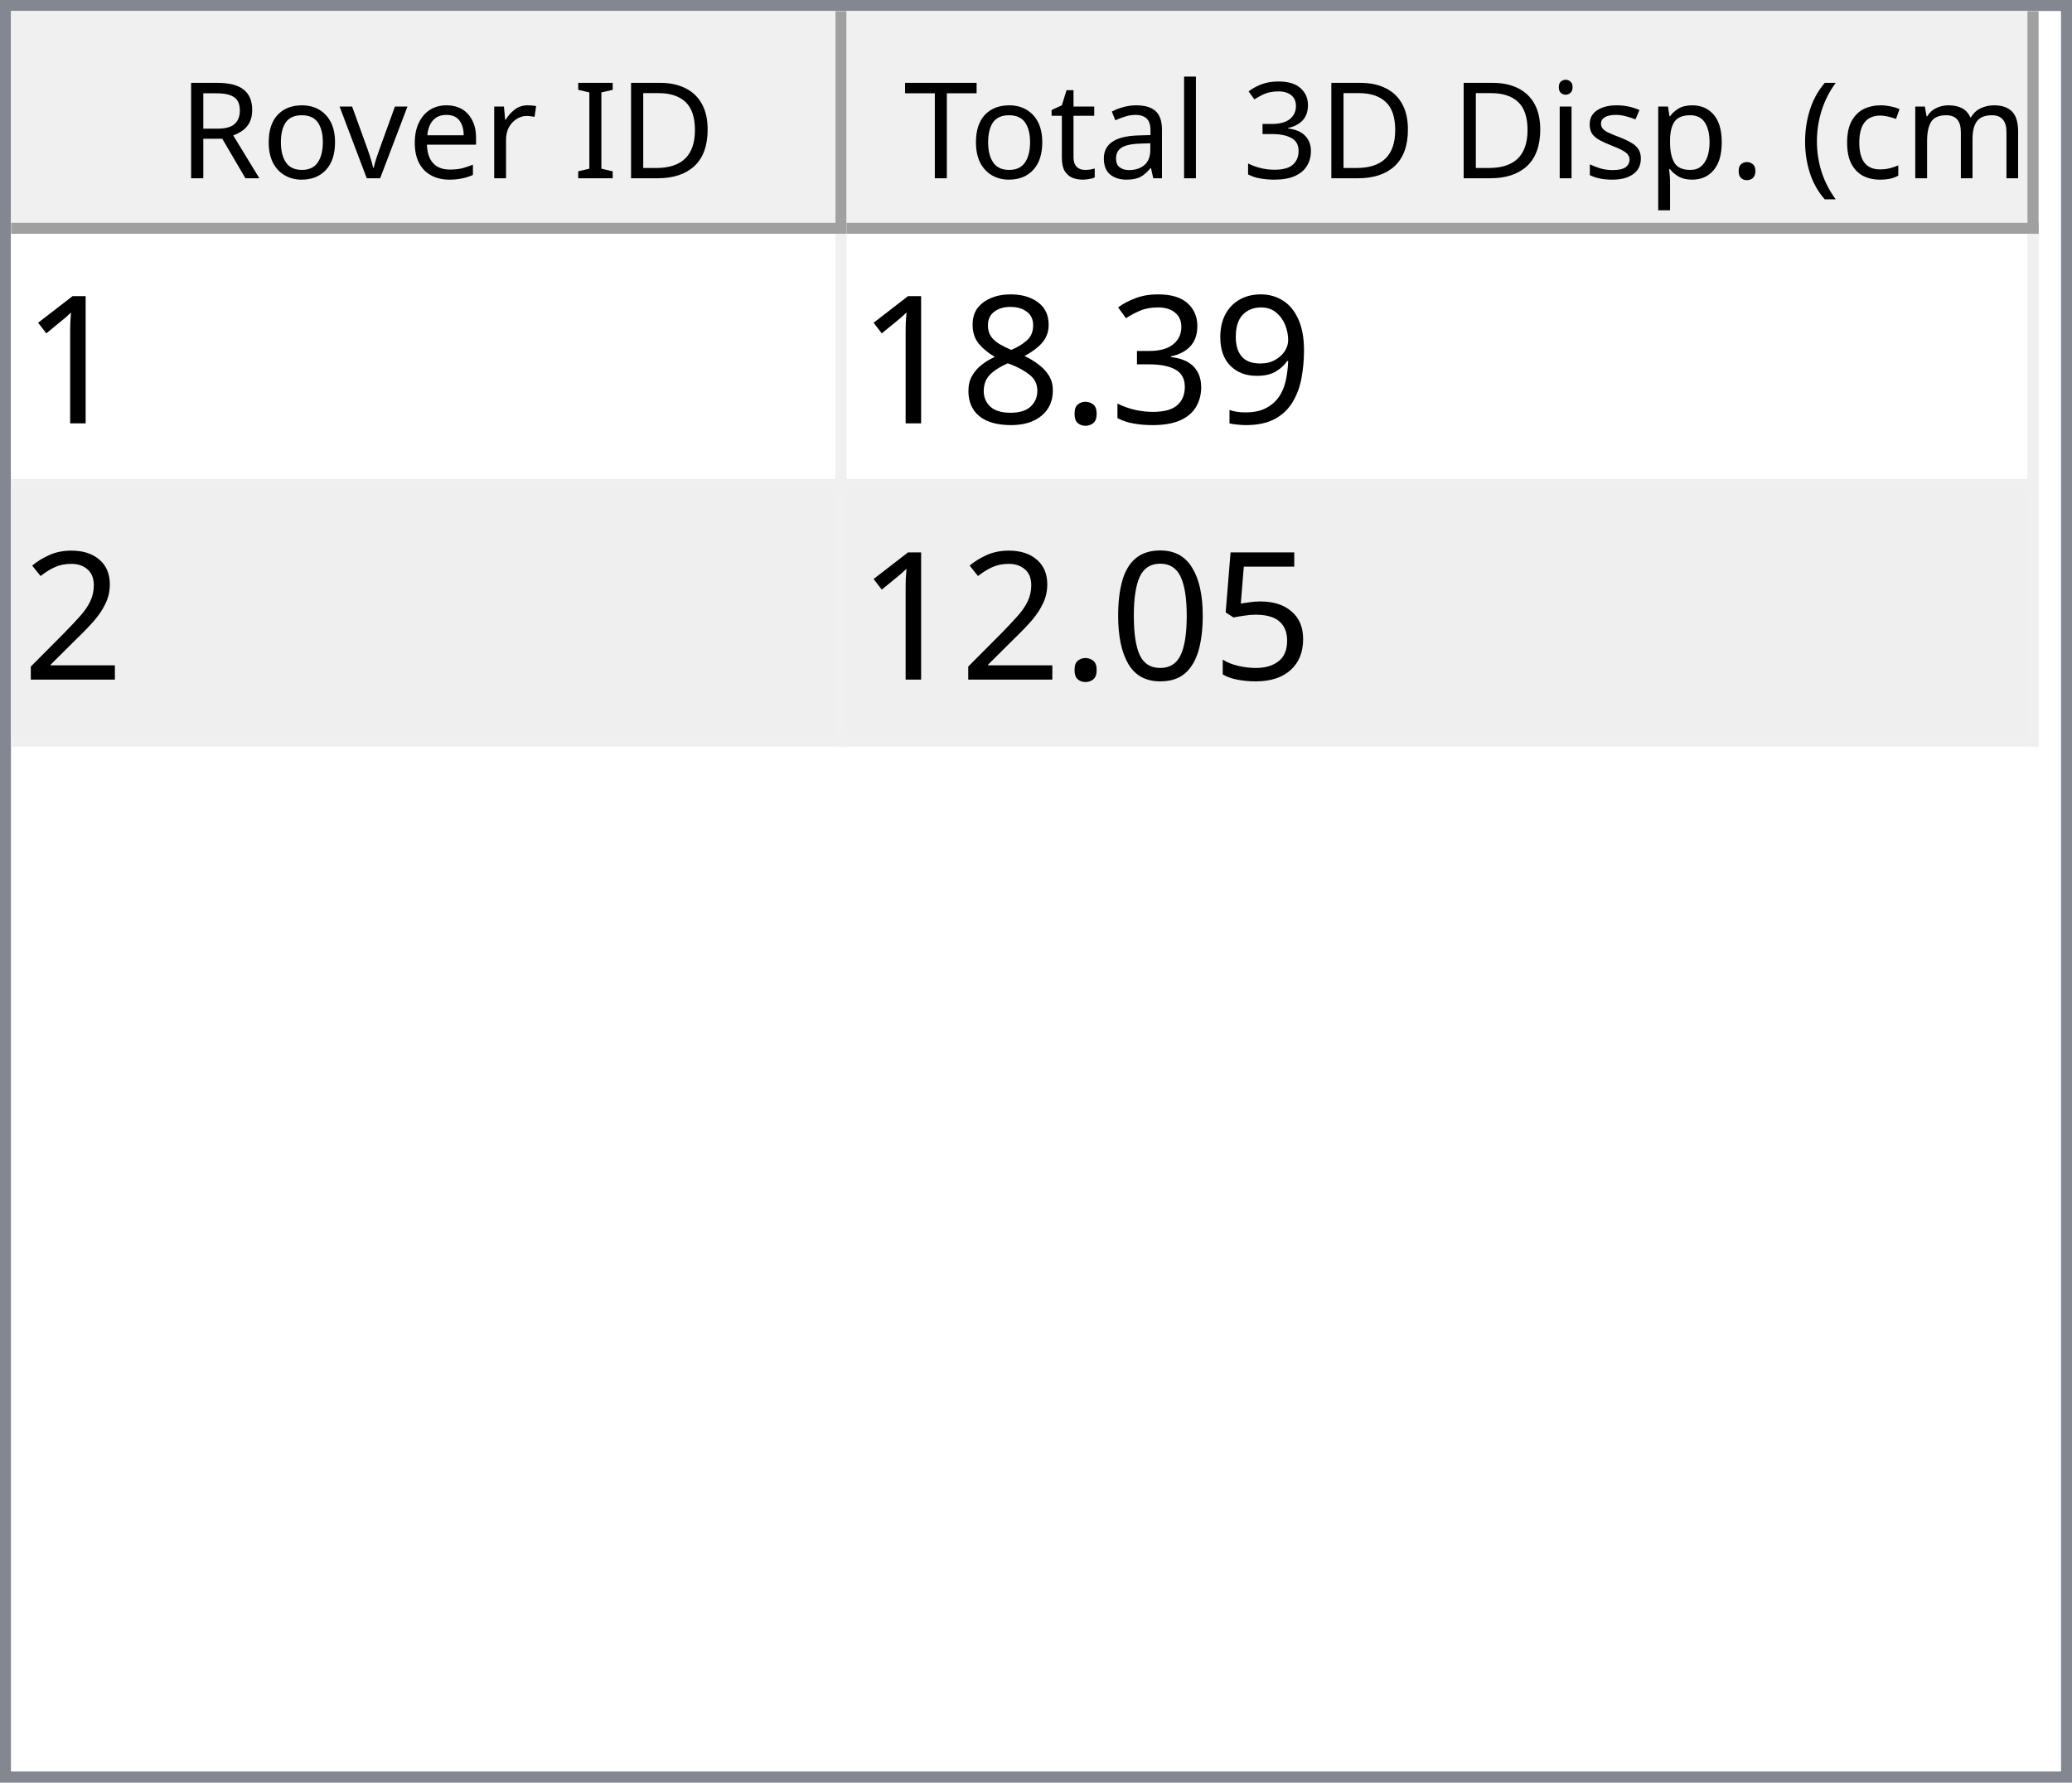
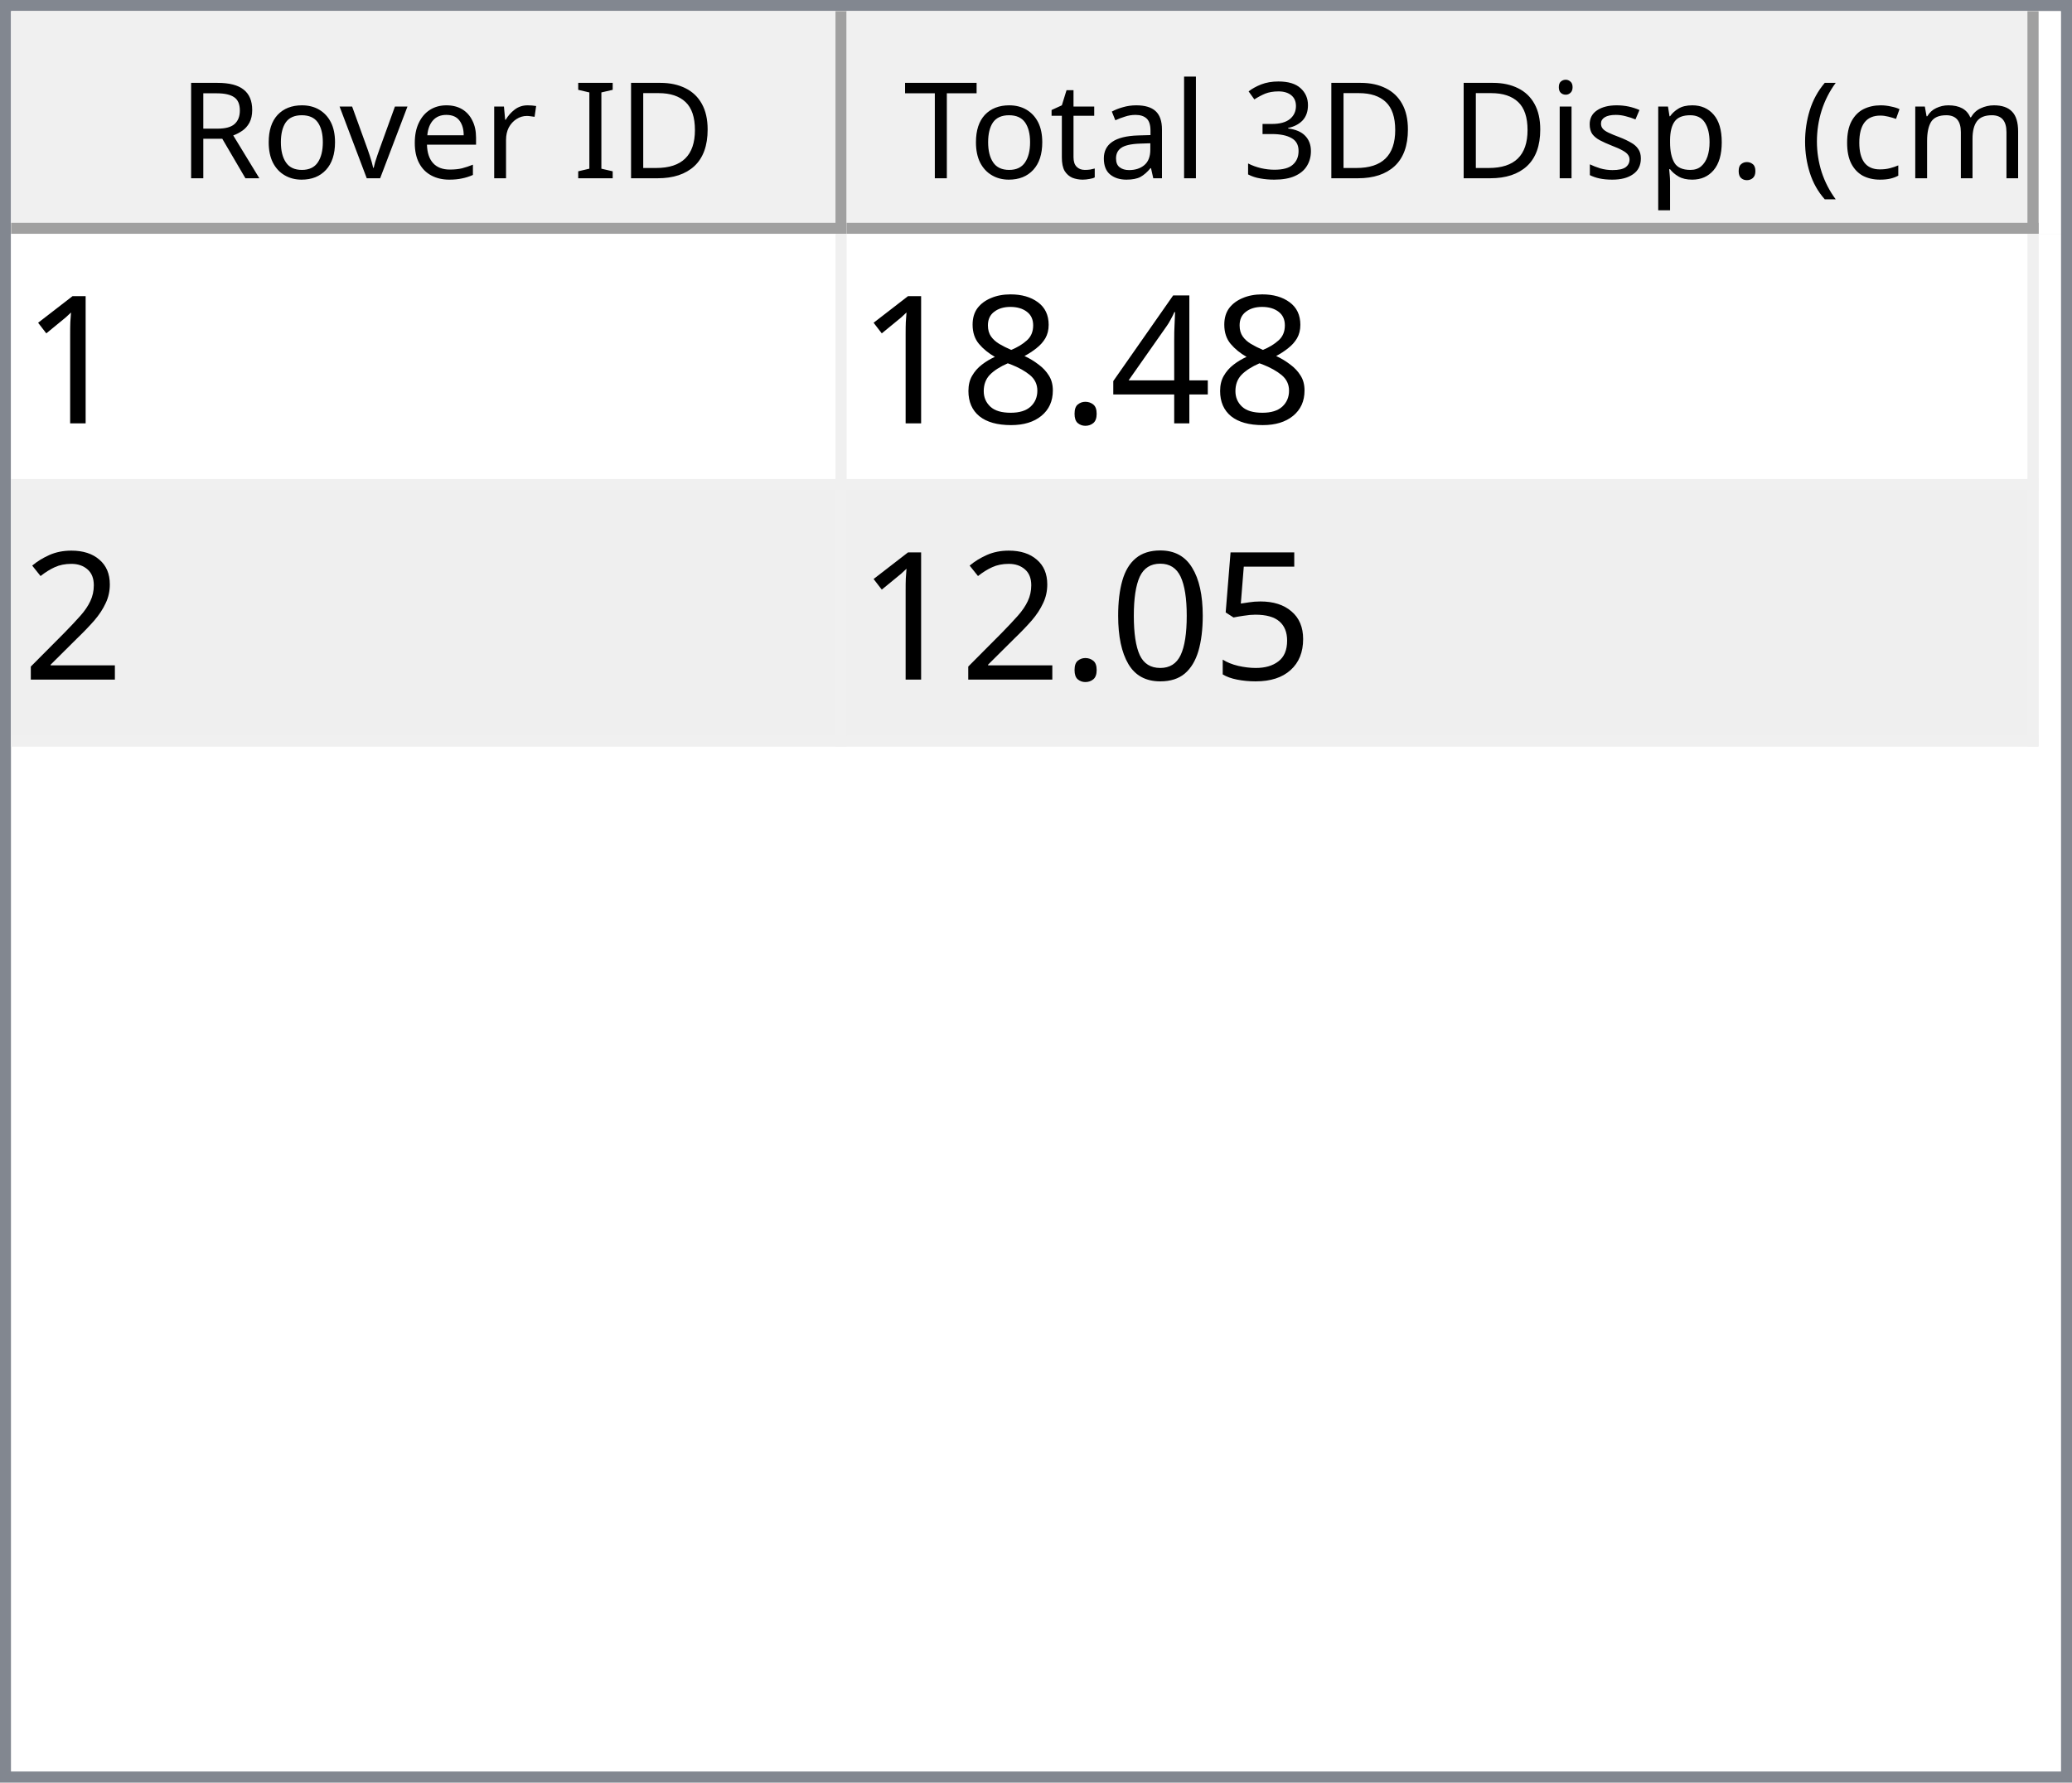
<svg xmlns="http://www.w3.org/2000/svg" style="fill-opacity:1; color-rendering:auto; color-interpolation:auto; text-rendering:auto; stroke:black; stroke-linecap:square; stroke-miterlimit:10; shape-rendering:auto; stroke-opacity:1; fill:black; stroke-dasharray:none; font-weight:normal; stroke-width:1; font-family:'Dialog'; font-style:normal; stroke-linejoin:miter; font-size:12px; stroke-dashoffset:0; image-rendering:auto;" width="186" height="160">
  <defs id="genericDefs" />
  <g>
    <defs id="defs1">
      <clipPath clipPathUnits="userSpaceOnUse" id="clipPath1">
        <path d="M0 0 L186 0 L186 160 L0 160 L0 0 Z" />
      </clipPath>
      <clipPath clipPathUnits="userSpaceOnUse" id="clipPath2">
        <path d="M0 0 L0 160 L186 160 L186 0 Z" />
      </clipPath>
      <clipPath clipPathUnits="userSpaceOnUse" id="clipPath3">
        <path d="M0 0 L0 20 L184 20 L184 0 Z" />
      </clipPath>
      <clipPath clipPathUnits="userSpaceOnUse" id="clipPath4">
        <path d="M0 0 L0 20 L75 20 L75 0 Z" />
      </clipPath>
      <clipPath clipPathUnits="userSpaceOnUse" id="clipPath5">
        <path d="M1 1 L1 19 L74 19 L74 1 Z" />
      </clipPath>
      <clipPath clipPathUnits="userSpaceOnUse" id="clipPath6">
        <path d="M0 0 L0 18 L73 18 L73 0 Z" />
      </clipPath>
      <clipPath clipPathUnits="userSpaceOnUse" id="clipPath7">
        <path d="M-0.5 -0.5 L-0.5 19.5 L74.5 19.5 L74.5 -0.5 Z" />
      </clipPath>
      <clipPath clipPathUnits="userSpaceOnUse" id="clipPath8">
        <path d="M0 0 L0 20 L107 20 L107 0 Z" />
      </clipPath>
      <clipPath clipPathUnits="userSpaceOnUse" id="clipPath9">
        <path d="M1 1 L1 19 L106 19 L106 1 Z" />
      </clipPath>
      <clipPath clipPathUnits="userSpaceOnUse" id="clipPath10">
        <path d="M0 0 L0 18 L105 18 L105 0 Z" />
      </clipPath>
      <clipPath clipPathUnits="userSpaceOnUse" id="clipPath11">
        <path d="M-0.5 -0.5 L-0.5 19.5 L106.5 19.5 L106.5 -0.5 Z" />
      </clipPath>
      <clipPath clipPathUnits="userSpaceOnUse" id="clipPath12">
        <path d="M0 0 L0 138 L184 138 L184 0 Z" />
      </clipPath>
      <clipPath clipPathUnits="userSpaceOnUse" id="clipPath13">
        <path d="M0 0 L0 46 L182 46 L182 0 Z" />
      </clipPath>
      <clipPath clipPathUnits="userSpaceOnUse" id="clipPath14">
        <path d="M-0.5 -0.5 L-0.5 45.5 L181.5 45.5 L181.5 -0.5 Z" />
      </clipPath>
      <clipPath clipPathUnits="userSpaceOnUse" id="clipPath15">
        <path d="M0 0 L0 22 L74 22 L74 0 Z" />
      </clipPath>
      <clipPath clipPathUnits="userSpaceOnUse" id="clipPath16">
        <path d="M0 0 L0 22 L106 22 L106 0 Z" />
      </clipPath>
      <font horiz-adv-x="64.551" id="font1">
        <font-face ascent="107.91" descent="25.098" units-per-em="100" style="font-style:normal; font-family:Segoe UI; font-weight:normal;" />
        <missing-glyph horiz-adv-x="64.551" d="M8.109 0 L8.109 68.266 L56.453 68.266 L56.453 0 L8.109 0 ZM15.328 7.234 L49.219 7.234 L49.219 61.031 L15.328 61.031 L15.328 7.234 Z" />
        <glyph unicode="D" horiz-adv-x="70.117" d="M9.188 0 L9.188 70.016 L28.516 70.016 Q65.531 70.016 65.531 35.891 Q65.531 19.672 55.25 9.836 Q44.969 0 27.734 0 L9.188 0 ZM17.391 62.594 L17.391 7.422 L27.828 7.422 Q41.609 7.422 49.273 14.797 Q56.938 22.172 56.938 35.688 Q56.938 62.594 28.328 62.594 L17.391 62.594 Z" />
        <glyph unicode="I" horiz-adv-x="26.611" d="M17.391 0 L9.188 0 L9.188 70.016 L17.391 70.016 L17.391 0 Z" />
        <glyph unicode=" " horiz-adv-x="27.393" d="" />
        <glyph unicode="r" horiz-adv-x="34.766" d="M34.188 41.891 Q32.078 43.5 28.125 43.5 Q23 43.5 19.555 38.672 Q16.109 33.844 16.109 25.484 L16.109 0 L8.109 0 L8.109 50 L16.109 50 L16.109 39.703 L16.312 39.703 Q18.016 44.969 21.531 47.922 Q25.047 50.875 29.391 50.875 Q32.516 50.875 34.188 50.203 L34.188 41.891 Z" />
        <glyph unicode="e" horiz-adv-x="52.295" d="M48.297 23 L12.984 23 Q13.188 14.656 17.484 10.109 Q21.781 5.562 29.297 5.562 Q37.75 5.562 44.828 11.141 L44.828 3.609 Q38.234 -1.172 27.391 -1.172 Q16.797 -1.172 10.742 5.641 Q4.688 12.453 4.688 24.812 Q4.688 36.469 11.305 43.82 Q17.922 51.172 27.734 51.172 Q37.547 51.172 42.922 44.828 Q48.297 38.484 48.297 27.203 L48.297 23 ZM40.094 29.781 Q40.047 36.719 36.75 40.578 Q33.453 44.438 27.594 44.438 Q21.922 44.438 17.969 40.383 Q14.016 36.328 13.094 29.781 L40.094 29.781 Z" />
        <glyph unicode="v" horiz-adv-x="47.9" d="M47.406 50 L27.484 0 L19.625 0 L0.688 50 L9.469 50 L22.172 13.672 Q23.578 9.672 23.922 6.688 L24.125 6.688 Q24.609 10.453 25.688 13.484 L38.969 50 L47.406 50 Z" />
        <glyph unicode="o" horiz-adv-x="58.594" d="M29 -1.172 Q17.922 -1.172 11.305 5.836 Q4.688 12.844 4.688 24.422 Q4.688 37.016 11.57 44.094 Q18.453 51.172 30.172 51.172 Q41.359 51.172 47.633 44.289 Q53.906 37.406 53.906 25.203 Q53.906 13.234 47.141 6.031 Q40.375 -1.172 29 -1.172 ZM29.594 44.438 Q21.875 44.438 17.383 39.188 Q12.891 33.938 12.891 24.703 Q12.891 15.828 17.43 10.695 Q21.969 5.562 29.594 5.562 Q37.359 5.562 41.531 10.594 Q45.703 15.625 45.703 24.906 Q45.703 34.281 41.531 39.359 Q37.359 44.438 29.594 44.438 Z" />
        <glyph unicode="R" horiz-adv-x="59.814" d="M59.375 0 L49.609 0 L37.891 19.625 Q36.281 22.359 34.766 24.289 Q33.25 26.219 31.664 27.438 Q30.078 28.656 28.25 29.219 Q26.422 29.781 24.125 29.781 L17.391 29.781 L17.391 0 L9.188 0 L9.188 70.016 L30.078 70.016 Q34.672 70.016 38.555 68.867 Q42.438 67.719 45.289 65.375 Q48.141 63.031 49.758 59.547 Q51.375 56.062 51.375 51.375 Q51.375 47.703 50.273 44.656 Q49.172 41.609 47.148 39.211 Q45.125 36.812 42.266 35.133 Q39.406 33.453 35.844 32.516 L35.844 32.328 Q37.594 31.547 38.891 30.547 Q40.188 29.547 41.359 28.18 Q42.531 26.812 43.68 25.078 Q44.828 23.344 46.234 21.047 L59.375 0 ZM17.391 62.594 L17.391 37.203 L28.516 37.203 Q31.594 37.203 34.203 38.133 Q36.812 39.062 38.719 40.797 Q40.625 42.531 41.703 45.047 Q42.781 47.562 42.781 50.688 Q42.781 56.297 39.141 59.445 Q35.5 62.594 28.609 62.594 L17.391 62.594 Z" />
        <glyph unicode=")" horiz-adv-x="30.176" d="M8.297 -15.922 L1.172 -15.922 Q16.406 2.344 16.406 26.812 Q16.406 51.469 1.078 70.016 L8.297 70.016 Q23.531 52.156 23.531 26.703 Q23.531 1.375 8.297 -15.922 Z" />
        <glyph unicode="m" horiz-adv-x="86.133" d="M79.109 0 L71.094 0 L71.094 28.719 Q71.094 37.016 68.531 40.727 Q65.969 44.438 59.906 44.438 Q54.781 44.438 51.195 39.75 Q47.609 35.062 47.609 28.516 L47.609 0 L39.594 0 L39.594 29.688 Q39.594 44.438 28.219 44.438 Q22.953 44.438 19.531 40.016 Q16.109 35.594 16.109 28.516 L16.109 0 L8.109 0 L8.109 50 L16.109 50 L16.109 42.094 L16.312 42.094 Q21.625 51.172 31.844 51.172 Q36.969 51.172 40.773 48.312 Q44.578 45.453 46 40.828 Q51.562 51.172 62.594 51.172 Q79.109 51.172 79.109 30.812 L79.109 0 Z" />
        <glyph unicode="c" horiz-adv-x="46.191" d="M42.188 2.297 Q36.422 -1.172 28.516 -1.172 Q17.828 -1.172 11.258 5.789 Q4.688 12.75 4.688 23.828 Q4.688 36.188 11.766 43.68 Q18.844 51.172 30.672 51.172 Q37.25 51.172 42.281 48.734 L42.281 40.531 Q36.719 44.438 30.375 44.438 Q22.703 44.438 17.797 38.945 Q12.891 33.453 12.891 24.516 Q12.891 15.719 17.508 10.641 Q22.125 5.562 29.891 5.562 Q36.422 5.562 42.188 9.906 L42.188 2.297 Z" />
        <glyph unicode="(" horiz-adv-x="30.176" d="M29.109 -15.922 L21.969 -15.922 Q6.844 1.375 6.844 26.703 Q6.844 52.156 21.969 70.016 L29.203 70.016 Q13.875 51.469 13.875 26.812 Q13.875 2.344 29.109 -15.922 Z" />
        <glyph unicode="." horiz-adv-x="21.68" d="M10.891 -1.078 Q8.641 -1.078 7.055 0.539 Q5.469 2.156 5.469 4.391 Q5.469 6.641 7.055 8.273 Q8.641 9.906 10.891 9.906 Q13.188 9.906 14.797 8.273 Q16.406 6.641 16.406 4.391 Q16.406 2.156 14.797 0.539 Q13.188 -1.078 10.891 -1.078 Z" />
        <glyph unicode="p" horiz-adv-x="58.789" d="M16.312 7.234 L16.109 7.234 L16.109 -23 L8.109 -23 L8.109 50 L16.109 50 L16.109 41.219 L16.312 41.219 Q22.219 51.172 33.594 51.172 Q43.266 51.172 48.688 44.461 Q54.109 37.75 54.109 26.469 Q54.109 13.922 48 6.375 Q41.891 -1.172 31.297 -1.172 Q21.578 -1.172 16.312 7.234 ZM16.109 27.391 L16.109 20.406 Q16.109 14.203 20.141 9.883 Q24.172 5.562 30.375 5.562 Q37.641 5.562 41.773 11.133 Q45.906 16.703 45.906 26.609 Q45.906 34.969 42.047 39.703 Q38.188 44.438 31.594 44.438 Q24.609 44.438 20.359 39.578 Q16.109 34.719 16.109 27.391 Z" />
        <glyph unicode="s" horiz-adv-x="42.432" d="M5.078 1.812 L5.078 10.406 Q11.625 5.562 19.484 5.562 Q30.031 5.562 30.031 12.594 Q30.031 14.594 29.125 15.992 Q28.219 17.391 26.68 18.461 Q25.141 19.531 23.07 20.383 Q21 21.234 18.609 22.172 Q15.281 23.484 12.766 24.828 Q10.25 26.172 8.57 27.859 Q6.891 29.547 6.031 31.695 Q5.172 33.844 5.172 36.719 Q5.172 40.234 6.789 42.945 Q8.406 45.656 11.086 47.484 Q13.766 49.312 17.211 50.242 Q20.656 51.172 24.312 51.172 Q30.812 51.172 35.938 48.922 L35.938 40.828 Q30.422 44.438 23.25 44.438 Q21 44.438 19.195 43.922 Q17.391 43.406 16.094 42.477 Q14.797 41.547 14.086 40.258 Q13.375 38.969 13.375 37.406 Q13.375 35.453 14.086 34.133 Q14.797 32.812 16.164 31.789 Q17.531 30.766 19.484 29.938 Q21.438 29.109 23.922 28.125 Q27.25 26.859 29.883 25.516 Q32.516 24.172 34.375 22.484 Q36.234 20.797 37.234 18.602 Q38.234 16.406 38.234 13.375 Q38.234 9.672 36.602 6.938 Q34.969 4.203 32.234 2.398 Q29.5 0.594 25.93 -0.289 Q22.359 -1.172 18.453 -1.172 Q10.75 -1.172 5.078 1.812 Z" />
        <glyph unicode="i" horiz-adv-x="24.219" d="M12.203 62.703 Q10.062 62.703 8.547 64.164 Q7.031 65.625 7.031 67.875 Q7.031 70.125 8.547 71.609 Q10.062 73.094 12.203 73.094 Q14.406 73.094 15.945 71.609 Q17.484 70.125 17.484 67.875 Q17.484 65.719 15.945 64.211 Q14.406 62.703 12.203 62.703 ZM16.109 0 L8.109 0 L8.109 50 L16.109 50 L16.109 0 Z" />
        <glyph unicode="3" horiz-adv-x="53.906" d="M46.531 19.828 Q46.531 15.094 44.75 11.211 Q42.969 7.328 39.719 4.57 Q36.469 1.812 31.93 0.297 Q27.391 -1.219 21.922 -1.219 Q11.922 -1.219 6 2.594 L6 11.188 Q13.094 5.609 22.219 5.609 Q25.875 5.609 28.828 6.539 Q31.781 7.469 33.906 9.227 Q36.031 10.984 37.18 13.477 Q38.328 15.969 38.328 19.094 Q38.328 32.812 18.797 32.812 L12.984 32.812 L12.984 39.594 L18.5 39.594 Q35.797 39.594 35.797 52.484 Q35.797 64.406 22.609 64.406 Q15.188 64.406 8.688 59.422 L8.688 67.188 Q15.375 71.188 24.609 71.188 Q29 71.188 32.57 69.969 Q36.141 68.75 38.68 66.555 Q41.219 64.359 42.609 61.281 Q44 58.203 44 54.5 Q44 40.672 30.031 36.719 L30.031 36.531 Q33.594 36.141 36.625 34.797 Q39.656 33.453 41.852 31.305 Q44.047 29.156 45.289 26.25 Q46.531 23.344 46.531 19.828 Z" />
        <glyph unicode="l" horiz-adv-x="24.219" d="M16.109 0 L8.109 0 L8.109 74.031 L16.109 74.031 L16.109 0 Z" />
        <glyph unicode="a" horiz-adv-x="50.879" d="M43.891 0 L35.891 0 L35.891 7.812 L35.688 7.812 Q30.469 -1.172 20.312 -1.172 Q12.844 -1.172 8.617 2.781 Q4.391 6.734 4.391 13.281 Q4.391 27.297 20.906 29.594 L35.891 31.688 Q35.891 44.438 25.594 44.438 Q16.547 44.438 9.281 38.281 L9.281 46.484 Q16.656 51.172 26.266 51.172 Q43.891 51.172 43.891 32.516 L43.891 0 ZM35.891 25.297 L23.828 23.641 Q18.266 22.859 15.43 20.875 Q12.594 18.891 12.594 13.875 Q12.594 10.203 15.211 7.883 Q17.828 5.562 22.172 5.562 Q28.125 5.562 32.008 9.742 Q35.891 13.922 35.891 20.312 L35.891 25.297 Z" />
        <glyph unicode="t" horiz-adv-x="33.887" d="M31.297 0.484 Q28.469 -1.078 23.828 -1.078 Q10.688 -1.078 10.688 13.578 L10.688 43.172 L2.094 43.172 L2.094 50 L10.688 50 L10.688 62.203 L18.703 64.797 L18.703 50 L31.297 50 L31.297 43.172 L18.703 43.172 L18.703 14.984 Q18.703 9.969 20.414 7.82 Q22.125 5.672 26.078 5.672 Q29.109 5.672 31.297 7.328 L31.297 0.484 Z" />
        <glyph unicode="T" horiz-adv-x="52.393" d="M50.594 62.594 L30.375 62.594 L30.375 0 L22.172 0 L22.172 62.594 L2 62.594 L2 70.016 L50.594 70.016 L50.594 62.594 Z" />
      </font>
      <font horiz-adv-x="75.0" id="font2">
        <font-face ascent="100.537" descent="21.973" units-per-em="100" style="font-style:normal; font-family:sans-serif; font-weight:normal;" />
        <missing-glyph horiz-adv-x="75.0" d="M12.5 0 L12.5 62.5 L62.5 62.5 L62.5 0 L12.5 0 ZM14.062 1.562 L60.938 1.562 L60.938 60.938 L14.062 60.938 L14.062 1.562 Z" />
        <glyph unicode="1" horiz-adv-x="55.615" d="M37.25 0 L28.469 0 L28.469 56 Q25.297 52.984 20.141 49.953 Q14.984 46.922 10.891 45.406 L10.891 53.906 Q18.266 57.375 23.781 62.305 Q29.297 67.234 31.594 71.875 L37.25 71.875 L37.25 0 Z" />
-         <glyph unicode="9" horiz-adv-x="55.615" d="M5.469 16.547 L13.922 17.328 Q14.984 11.375 18.016 8.688 Q21.047 6 25.781 6 Q29.828 6 32.883 7.859 Q35.938 9.719 37.891 12.82 Q39.844 15.922 41.164 21.195 Q42.484 26.469 42.484 31.938 Q42.484 32.516 42.438 33.688 Q39.797 29.5 35.234 26.883 Q30.672 24.266 25.344 24.266 Q16.453 24.266 10.305 30.711 Q4.156 37.156 4.156 47.703 Q4.156 58.594 10.578 65.234 Q17 71.875 26.656 71.875 Q33.641 71.875 39.43 68.117 Q45.219 64.359 48.219 57.398 Q51.219 50.438 51.219 37.25 Q51.219 23.531 48.242 15.406 Q45.266 7.281 39.383 3.031 Q33.5 -1.219 25.594 -1.219 Q17.188 -1.219 11.867 3.445 Q6.547 8.109 5.469 16.547 ZM41.453 48.141 Q41.453 55.719 37.43 60.156 Q33.406 64.594 27.734 64.594 Q21.875 64.594 17.531 59.812 Q13.188 55.031 13.188 47.406 Q13.188 40.578 17.312 36.305 Q21.438 32.031 27.484 32.031 Q33.594 32.031 37.523 36.305 Q41.453 40.578 41.453 48.141 Z" />
-         <glyph unicode="3" horiz-adv-x="55.615" d="M4.203 18.891 L12.984 20.062 Q14.5 12.594 18.141 9.297 Q21.781 6 27 6 Q33.203 6 37.477 10.297 Q41.75 14.594 41.75 20.953 Q41.75 27 37.797 30.93 Q33.844 34.859 27.734 34.859 Q25.25 34.859 21.531 33.891 L22.516 41.609 Q23.391 41.5 23.922 41.5 Q29.547 41.5 34.039 44.43 Q38.531 47.359 38.531 53.469 Q38.531 58.297 35.258 61.477 Q31.984 64.656 26.812 64.656 Q21.688 64.656 18.266 61.43 Q14.844 58.203 13.875 51.766 L5.078 53.328 Q6.688 62.156 12.398 67.016 Q18.109 71.875 26.609 71.875 Q32.469 71.875 37.398 69.359 Q42.328 66.844 44.945 62.5 Q47.562 58.156 47.562 53.266 Q47.562 48.641 45.07 44.828 Q42.578 41.016 37.703 38.766 Q44.047 37.312 47.562 32.695 Q51.078 28.078 51.078 21.141 Q51.078 11.766 44.242 5.25 Q37.406 -1.266 26.953 -1.266 Q17.531 -1.266 11.305 4.352 Q5.078 9.969 4.203 18.891 Z" />
+         <glyph unicode="4" horiz-adv-x="55.615" d="M32.328 0 L32.328 17.141 L1.266 17.141 L1.266 25.203 L33.938 71.578 L41.109 71.578 L41.109 25.203 L50.781 25.203 L50.781 17.141 L41.109 17.141 L41.109 0 L32.328 0 ZM32.328 25.203 L32.328 57.469 L9.906 25.203 L32.328 25.203 Z" />
        <glyph unicode="." horiz-adv-x="27.783" d="M9.078 0 L9.078 10.016 L19.094 10.016 L19.094 0 L9.078 0 Z" />
        <glyph unicode="8" horiz-adv-x="55.615" d="M17.672 38.812 Q12.203 40.828 9.57 44.539 Q6.938 48.25 6.938 53.422 Q6.938 61.234 12.555 66.555 Q18.172 71.875 27.484 71.875 Q36.859 71.875 42.578 66.43 Q48.297 60.984 48.297 53.172 Q48.297 48.188 45.68 44.508 Q43.062 40.828 37.75 38.812 Q44.344 36.672 47.781 31.883 Q51.219 27.094 51.219 20.453 Q51.219 11.281 44.727 5.031 Q38.234 -1.219 27.641 -1.219 Q17.047 -1.219 10.547 5.055 Q4.047 11.328 4.047 20.703 Q4.047 27.688 7.594 32.398 Q11.141 37.109 17.672 38.812 ZM15.922 53.719 Q15.922 48.641 19.195 45.414 Q22.469 42.188 27.688 42.188 Q32.766 42.188 36.016 45.383 Q39.266 48.578 39.266 53.219 Q39.266 58.062 35.914 61.359 Q32.562 64.656 27.594 64.656 Q22.562 64.656 19.242 61.43 Q15.922 58.203 15.922 53.719 ZM13.094 20.656 Q13.094 16.891 14.875 13.375 Q16.656 9.859 20.172 7.93 Q23.688 6 27.734 6 Q34.031 6 38.133 10.055 Q42.234 14.109 42.234 20.359 Q42.234 26.703 38.016 30.859 Q33.797 35.016 27.438 35.016 Q21.234 35.016 17.164 30.914 Q13.094 26.812 13.094 20.656 Z" />
        <glyph unicode="2" horiz-adv-x="55.615" d="M50.344 8.453 L50.344 0 L3.031 0 Q2.938 3.172 4.047 6.109 Q5.859 10.938 9.836 15.625 Q13.812 20.312 21.344 26.469 Q33.016 36.031 37.117 41.625 Q41.219 47.219 41.219 52.203 Q41.219 57.422 37.477 61.008 Q33.734 64.594 27.734 64.594 Q21.391 64.594 17.578 60.789 Q13.766 56.984 13.719 50.25 L4.688 51.172 Q5.609 61.281 11.664 66.578 Q17.719 71.875 27.938 71.875 Q38.234 71.875 44.242 66.164 Q50.25 60.453 50.25 52 Q50.25 47.703 48.492 43.555 Q46.734 39.406 42.656 34.812 Q38.578 30.219 29.109 22.219 Q21.188 15.578 18.945 13.211 Q16.703 10.844 15.234 8.453 L50.344 8.453 Z" />
        <glyph unicode="5" horiz-adv-x="55.615" d="M4.156 18.75 L13.375 19.531 Q14.406 12.797 18.141 9.398 Q21.875 6 27.156 6 Q33.5 6 37.891 10.789 Q42.281 15.578 42.281 23.484 Q42.281 31 38.062 35.352 Q33.844 39.703 27 39.703 Q22.75 39.703 19.336 37.773 Q15.922 35.844 13.969 32.766 L5.719 33.844 L12.641 70.609 L48.25 70.609 L48.25 62.203 L19.672 62.203 L15.828 42.969 Q22.266 47.469 29.344 47.469 Q38.719 47.469 45.164 40.969 Q51.609 34.469 51.609 24.266 Q51.609 14.547 45.953 7.469 Q39.062 -1.219 27.156 -1.219 Q17.391 -1.219 11.211 4.25 Q5.031 9.719 4.156 18.75 Z" />
        <glyph unicode="0" horiz-adv-x="55.615" d="M4.156 35.297 Q4.156 48 6.766 55.742 Q9.375 63.484 14.523 67.68 Q19.672 71.875 27.484 71.875 Q33.25 71.875 37.594 69.555 Q41.938 67.234 44.773 62.867 Q47.609 58.5 49.219 52.227 Q50.828 45.953 50.828 35.297 Q50.828 22.703 48.242 14.969 Q45.656 7.234 40.508 3.008 Q35.359 -1.219 27.484 -1.219 Q17.141 -1.219 11.234 6.203 Q4.156 15.141 4.156 35.297 ZM13.188 35.297 Q13.188 17.672 17.312 11.836 Q21.438 6 27.484 6 Q33.547 6 37.672 11.859 Q41.797 17.719 41.797 35.297 Q41.797 52.984 37.672 58.789 Q33.547 64.594 27.391 64.594 Q21.344 64.594 17.719 59.469 Q13.188 52.938 13.188 35.297 Z" />
      </font>
    </defs>
    <g style="fill:white; stroke:white;">
      <rect x="0" y="0" width="186" style="clip-path:url(#clipPath1); stroke:none;" height="160" />
    </g>
    <g style="fill:white; text-rendering:optimizeSpeed; color-rendering:optimizeSpeed; image-rendering:optimizeSpeed; shape-rendering:crispEdges; stroke:white; color-interpolation:sRGB;">
      <rect x="0" width="186" height="160" y="0" style="stroke:none;" />
      <path style="stroke:none;" d="M0 160 L186 160 L186 0 L0 0 Z" />
    </g>
    <g style="fill:rgb(240,240,240); font-family:'Segoe UI'; stroke:rgb(240,240,240);">
      <rect x="0" y="0" width="186" style="clip-path:url(#clipPath2); stroke:none;" height="160" />
    </g>
    <g style="fill:rgb(130,135,144); font-family:'Segoe UI'; stroke:rgb(130,135,144);">
      <path d="M0 0 L186 0 L186 160 L0 160 L0 0 ZM1 1 L185 1 L185 159 L1 159 L1 1 Z" style="fill-rule:evenodd; clip-path:url(#clipPath2); stroke:none;" />
    </g>
    <g style="fill:white; font-family:'Segoe UI'; stroke:white;" transform="translate(1,1)">
      <rect x="0" y="0" width="184" style="clip-path:url(#clipPath3); stroke:none;" height="20" />
    </g>
    <g style="fill:rgb(240,240,240); font-family:'Segoe UI'; stroke:rgb(240,240,240);" transform="translate(1,1)">
      <rect x="0" y="0" width="75" style="clip-path:url(#clipPath4); stroke:none;" height="20" />
    </g>
    <g style="font-family:'Segoe UI';" transform="translate(2,2)">
      <text x="14" xml:space="preserve" y="14" style="clip-path:url(#clipPath6); stroke:none;">Rover ID</text>
    </g>
    <g style="fill:rgb(160,160,160); font-family:'Segoe UI'; stroke:rgb(160,160,160); stroke-linejoin:bevel;" transform="translate(1.5,1.5)">
      <line x1="74" x2="74" y1="0" style="fill:none; clip-path:url(#clipPath7);" y2="19" />
    </g>
    <g style="fill:rgb(160,160,160); font-family:'Segoe UI'; stroke:rgb(160,160,160); stroke-linejoin:bevel;" transform="matrix(1,0,0,1,1,1) translate(0.5,0.5)">
      <line x1="0" x2="74" y1="19" style="fill:none; clip-path:url(#clipPath7);" y2="19" />
    </g>
    <g style="fill:rgb(240,240,240); font-family:'Segoe UI'; stroke:rgb(240,240,240);" transform="translate(76,1)">
      <rect x="0" y="0" width="107" style="clip-path:url(#clipPath8); stroke:none;" height="20" />
    </g>
    <g style="font-family:'Segoe UI';" transform="translate(77,2)">
      <text x="1" xml:space="preserve" y="14" style="clip-path:url(#clipPath10); stroke:none;"> Total 3D Disp. (cm)</text>
    </g>
    <g style="fill:rgb(160,160,160); font-family:'Segoe UI'; stroke:rgb(160,160,160); stroke-linejoin:bevel;" transform="translate(76.5,1.5)">
      <line x1="106" x2="106" y1="0" style="fill:none; clip-path:url(#clipPath11);" y2="19" />
    </g>
    <g style="fill:rgb(160,160,160); font-family:'Segoe UI'; stroke:rgb(160,160,160); stroke-linejoin:bevel;" transform="matrix(1,0,0,1,76,1) translate(0.5,0.5)">
      <line x1="0" x2="106" y1="19" style="fill:none; clip-path:url(#clipPath11);" y2="19" />
    </g>
    <g style="fill:white; font-family:'Segoe UI'; stroke:white;" transform="translate(1,21)">
      <rect x="0" y="0" width="184" style="clip-path:url(#clipPath12); stroke:none;" height="138" />
    </g>
    <g style="fill:rgb(240,240,240); font-size:16px; font-family:sans-serif; stroke:rgb(240,240,240);" transform="translate(1,21)">
      <rect x="0" y="0" width="182" style="clip-path:url(#clipPath13); stroke:none;" height="46" />
      <line transform="translate(0.5,0.5)" x1="0" x2="181" y1="22" style="clip-path:url(#clipPath14); fill:none; stroke-linejoin:bevel;" y2="22" />
    </g>
    <g transform="matrix(1,0,0,1,1,21) translate(0.5,0.5)" style="fill:rgb(240,240,240); font-size:16px; font-family:sans-serif; stroke:rgb(240,240,240); stroke-linejoin:bevel;">
      <line x1="0" x2="181" y1="45" style="fill:none; clip-path:url(#clipPath14);" y2="45" />
    </g>
    <g transform="matrix(1,0,0,1,1,21) translate(0.5,0.5)" style="fill:rgb(240,240,240); font-size:16px; font-family:sans-serif; stroke:rgb(240,240,240); stroke-linejoin:bevel;">
      <line x1="74" x2="74" y1="0" style="fill:none; clip-path:url(#clipPath14);" y2="45" />
    </g>
    <g transform="matrix(1,0,0,1,1,21) translate(0.5,0.5)" style="fill:rgb(240,240,240); font-size:16px; font-family:sans-serif; stroke:rgb(240,240,240); stroke-linejoin:bevel;">
      <line x1="181" x2="181" y1="0" style="fill:none; clip-path:url(#clipPath14);" y2="45" />
    </g>
    <g style="fill:white; font-size:16px; font-family:sans-serif; stroke:white;" transform="matrix(1,0,0,1,1,21)">
      <rect x="0" y="0" width="74" style="clip-path:url(#clipPath15); stroke:none;" height="22" />
      <text x="1" y="17" style="fill:black; clip-path:url(#clipPath15); stroke:none;" xml:space="preserve">1</text>
    </g>
    <g style="fill:white; font-size:16px; font-family:sans-serif; stroke:white;" transform="matrix(1,0,0,1,1,21) translate(75,0)">
      <rect x="0" y="0" width="106" style="clip-path:url(#clipPath16); stroke:none;" height="22" />
-       <text x="1" y="17" style="fill:black; clip-path:url(#clipPath16); stroke:none;" xml:space="preserve">18.39</text>
+       <text x="1" y="17" style="fill:black; clip-path:url(#clipPath16); stroke:none;" xml:space="preserve">18.48</text>
    </g>
    <g style="fill:rgb(239,239,239); font-size:16px; font-family:sans-serif; stroke:rgb(239,239,239);" transform="matrix(1,0,0,1,1,21) translate(0,23)">
      <rect x="0" y="0" width="74" style="clip-path:url(#clipPath15); stroke:none;" height="22" />
      <text x="1" y="17" style="fill:black; clip-path:url(#clipPath15); stroke:none;" xml:space="preserve">2</text>
    </g>
    <g style="fill:rgb(239,239,239); font-size:16px; font-family:sans-serif; stroke:rgb(239,239,239);" transform="matrix(1,0,0,1,1,21) translate(75,23)">
      <rect x="0" y="0" width="106" style="clip-path:url(#clipPath16); stroke:none;" height="22" />
      <text x="1" y="17" style="fill:black; clip-path:url(#clipPath16); stroke:none;" xml:space="preserve">12.05</text>
    </g>
  </g>
</svg>
